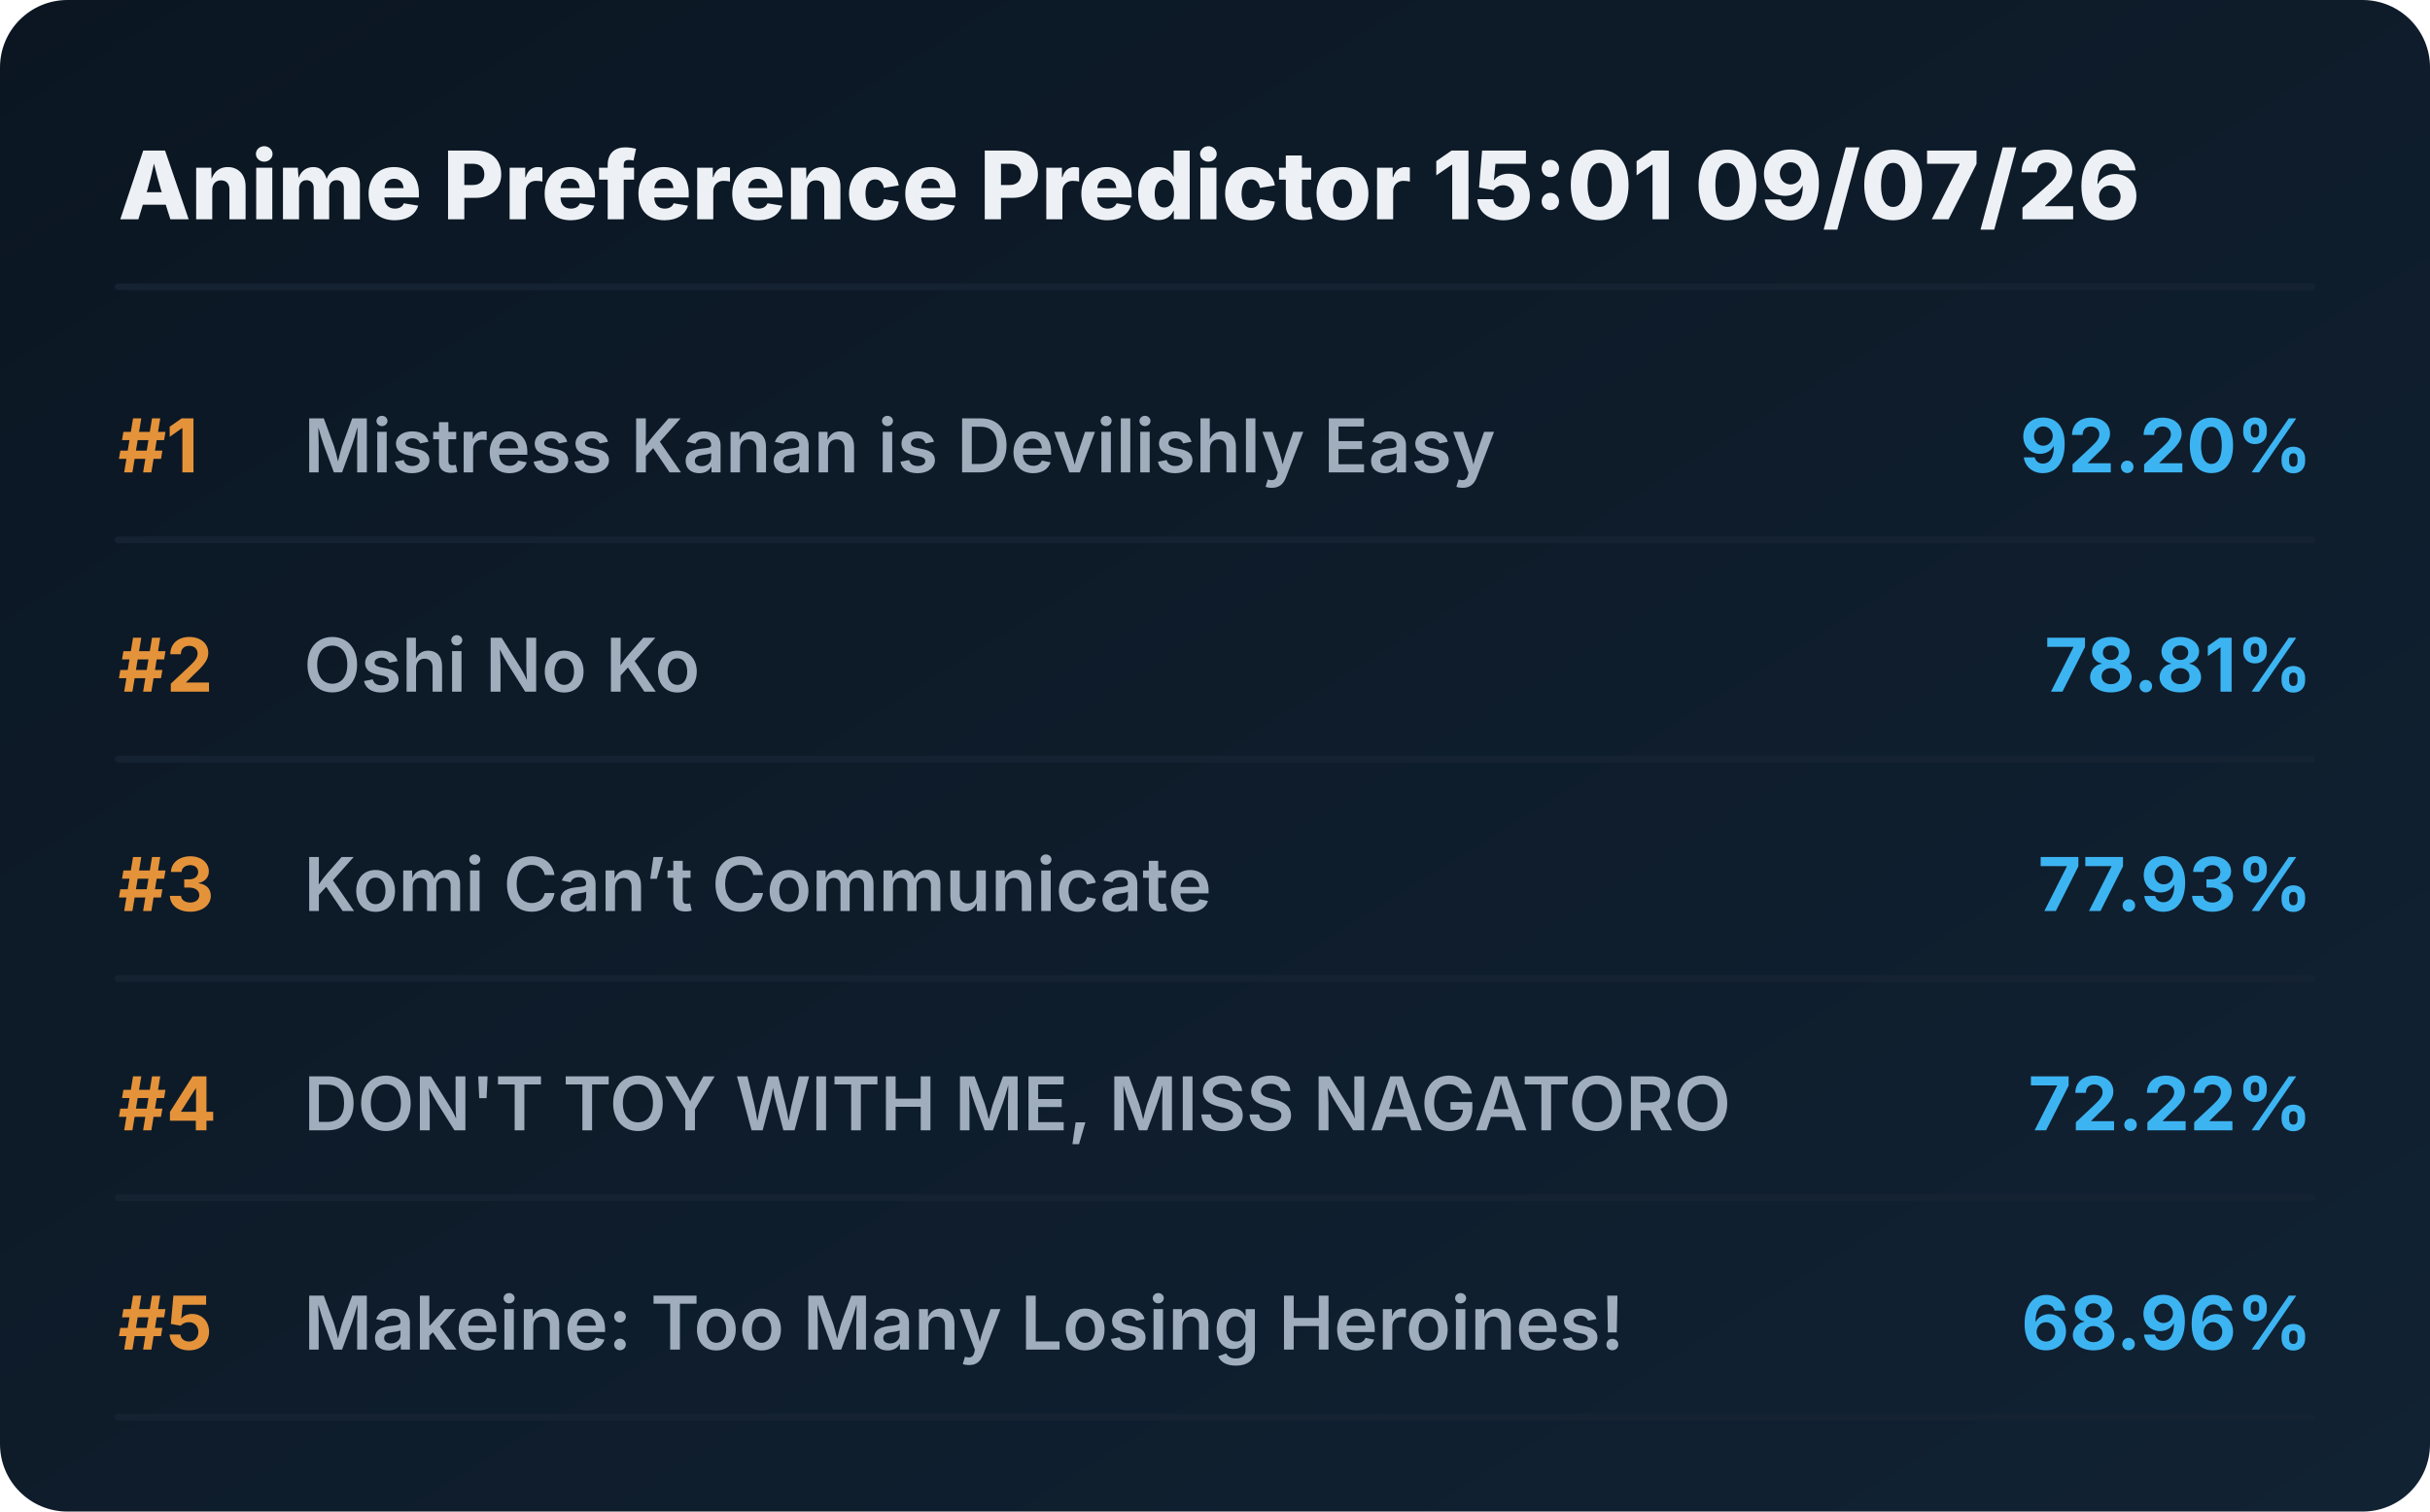
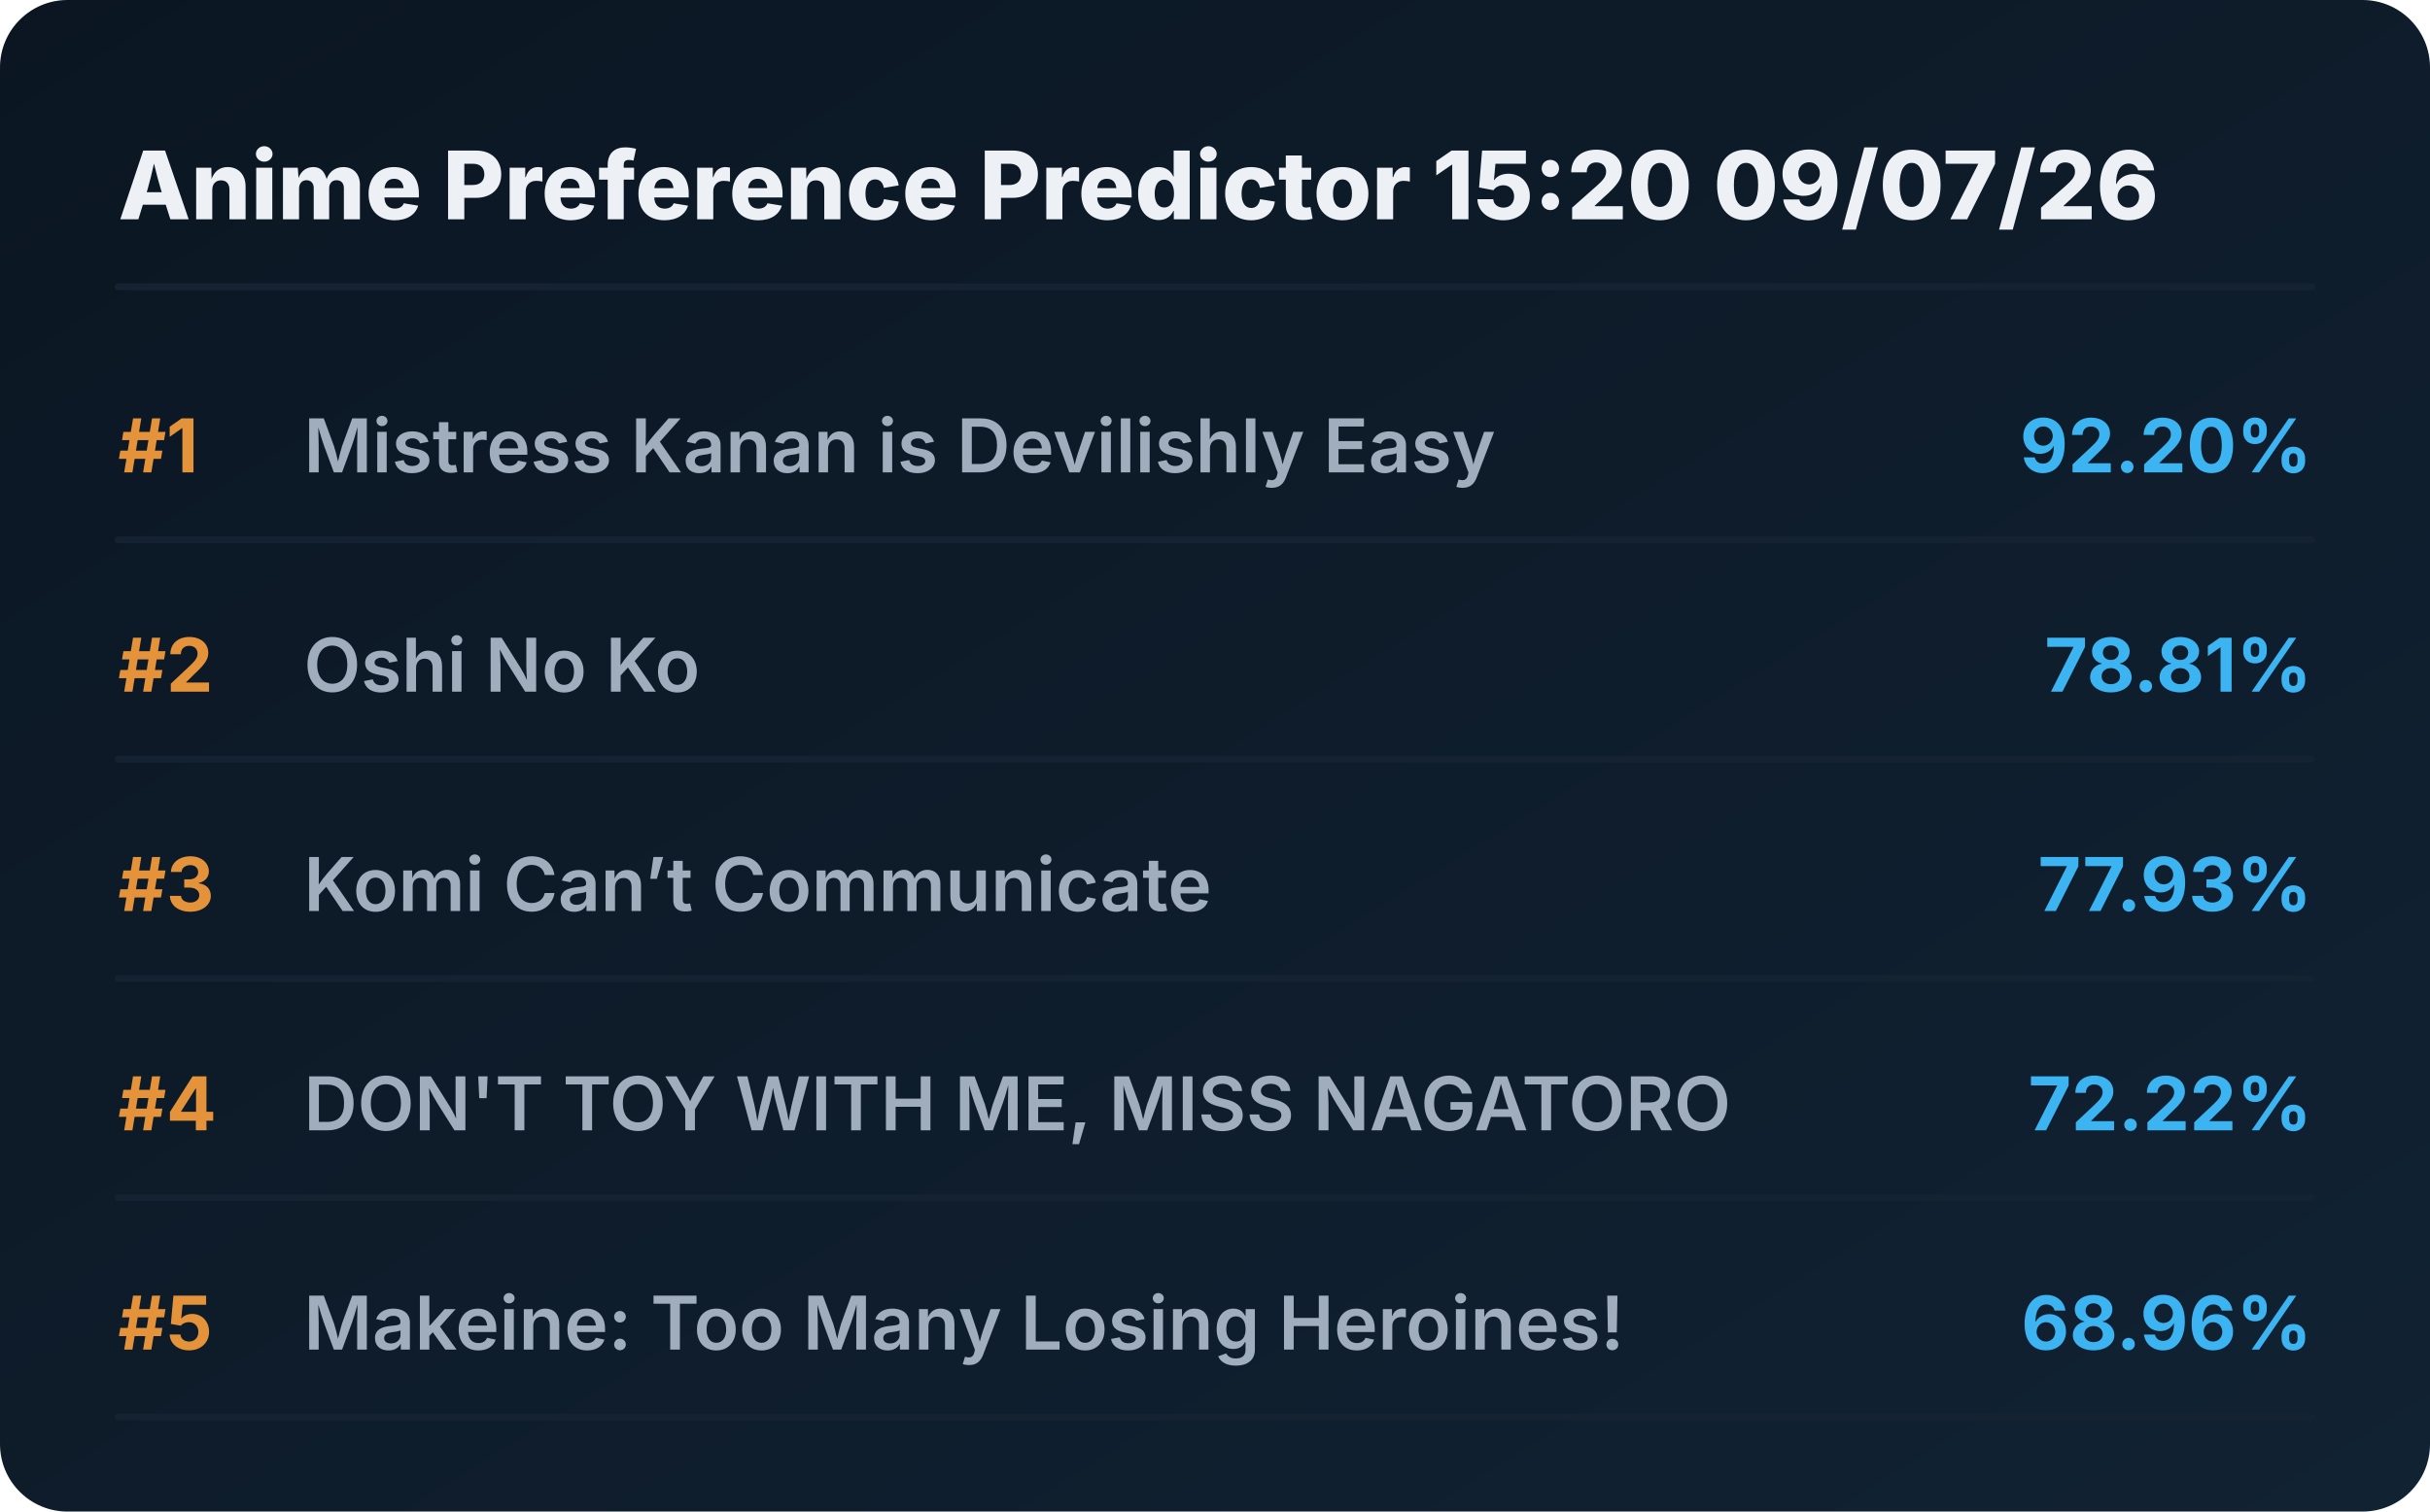
<svg xmlns="http://www.w3.org/2000/svg" viewBox="0 0 720 448" preserveAspectRatio="xMidYMid meet" style="width: 100%; height: auto; max-width: 720px;">
  <defs>
    <linearGradient id="boxGrad" x1="0%" y1="0%" x2="100%" y2="100%">
      <stop offset="0%" stop-color="#0b1622" />
      <stop offset="100%" stop-color="#112233" />
    </linearGradient>
    <clipPath id="titleClip">
      <rect x="90" y="0" width="510" height="100%" />
    </clipPath>
  </defs>
  <style>
    .bg { fill: url(#boxGrad); rx: 20px; }
    .header { font-family: 'Overpass', 'Inter', system-ui, sans-serif; font-weight: 800; font-size: 28px; fill: #edf1f5; }
    .rank { font-family: 'Overpass', 'Inter', system-ui, sans-serif; font-weight: 700; font-size: 22px; fill: #e5933a; }
    .title { font-family: 'Overpass', 'Inter', system-ui, sans-serif; font-weight: 600; font-size: 22px; fill: #9fadbd; }
    .score { font-family: 'Overpass', 'Inter', system-ui, sans-serif; font-weight: 700; font-size: 22px; fill: #3db4f2; }
    .line { stroke: #152232; stroke-width: 2; stroke-linecap: round; }
  </style>
  <rect class="bg" width="720" height="448" />
-   <text x="35" y="65" class="header">Anime Preference Predictor 15:01 09/07/26</text>
+   <text x="35" y="65" class="header">Anime Preference Predictor 15:20 09/07/26</text>
  <line x1="35" y1="85" x2="685" y2="85" class="line" />
  <g transform="translate(0, 0)">
    <text x="35" y="140" class="rank">#1</text>
    <text x="90" y="140" class="title">Mistress Kanan is Devilishly Easy</text>
    <text x="685" y="140" class="score" text-anchor="end">92.20%</text>
    <line x1="35" y1="160" x2="685" y2="160" class="line" />
  </g>
  <g transform="translate(0, 65)">
    <text x="35" y="140" class="rank">#2</text>
    <text x="90" y="140" class="title">Oshi No Ko</text>
    <text x="685" y="140" class="score" text-anchor="end">78.81%</text>
    <line x1="35" y1="160" x2="685" y2="160" class="line" />
  </g>
  <g transform="translate(0, 130)">
    <text x="35" y="140" class="rank">#3</text>
    <text x="90" y="140" class="title">Komi Can’t Communicate</text>
    <text x="685" y="140" class="score" text-anchor="end">77.93%</text>
    <line x1="35" y1="160" x2="685" y2="160" class="line" />
  </g>
  <g transform="translate(0, 195)">
    <text x="35" y="140" class="rank">#4</text>
    <text x="90" y="140" class="title">DON'T TOY WITH ME, MISS NAGATORO</text>
    <text x="685" y="140" class="score" text-anchor="end">72.22%</text>
    <line x1="35" y1="160" x2="685" y2="160" class="line" />
  </g>
  <g transform="translate(0, 260)">
    <text x="35" y="140" class="rank">#5</text>
    <text x="90" y="140" class="title">Makeine: Too Many Losing Heroines!</text>
    <text x="685" y="140" class="score" text-anchor="end">68.96%</text>
    <line x1="35" y1="160" x2="685" y2="160" class="line" />
  </g>
</svg>
